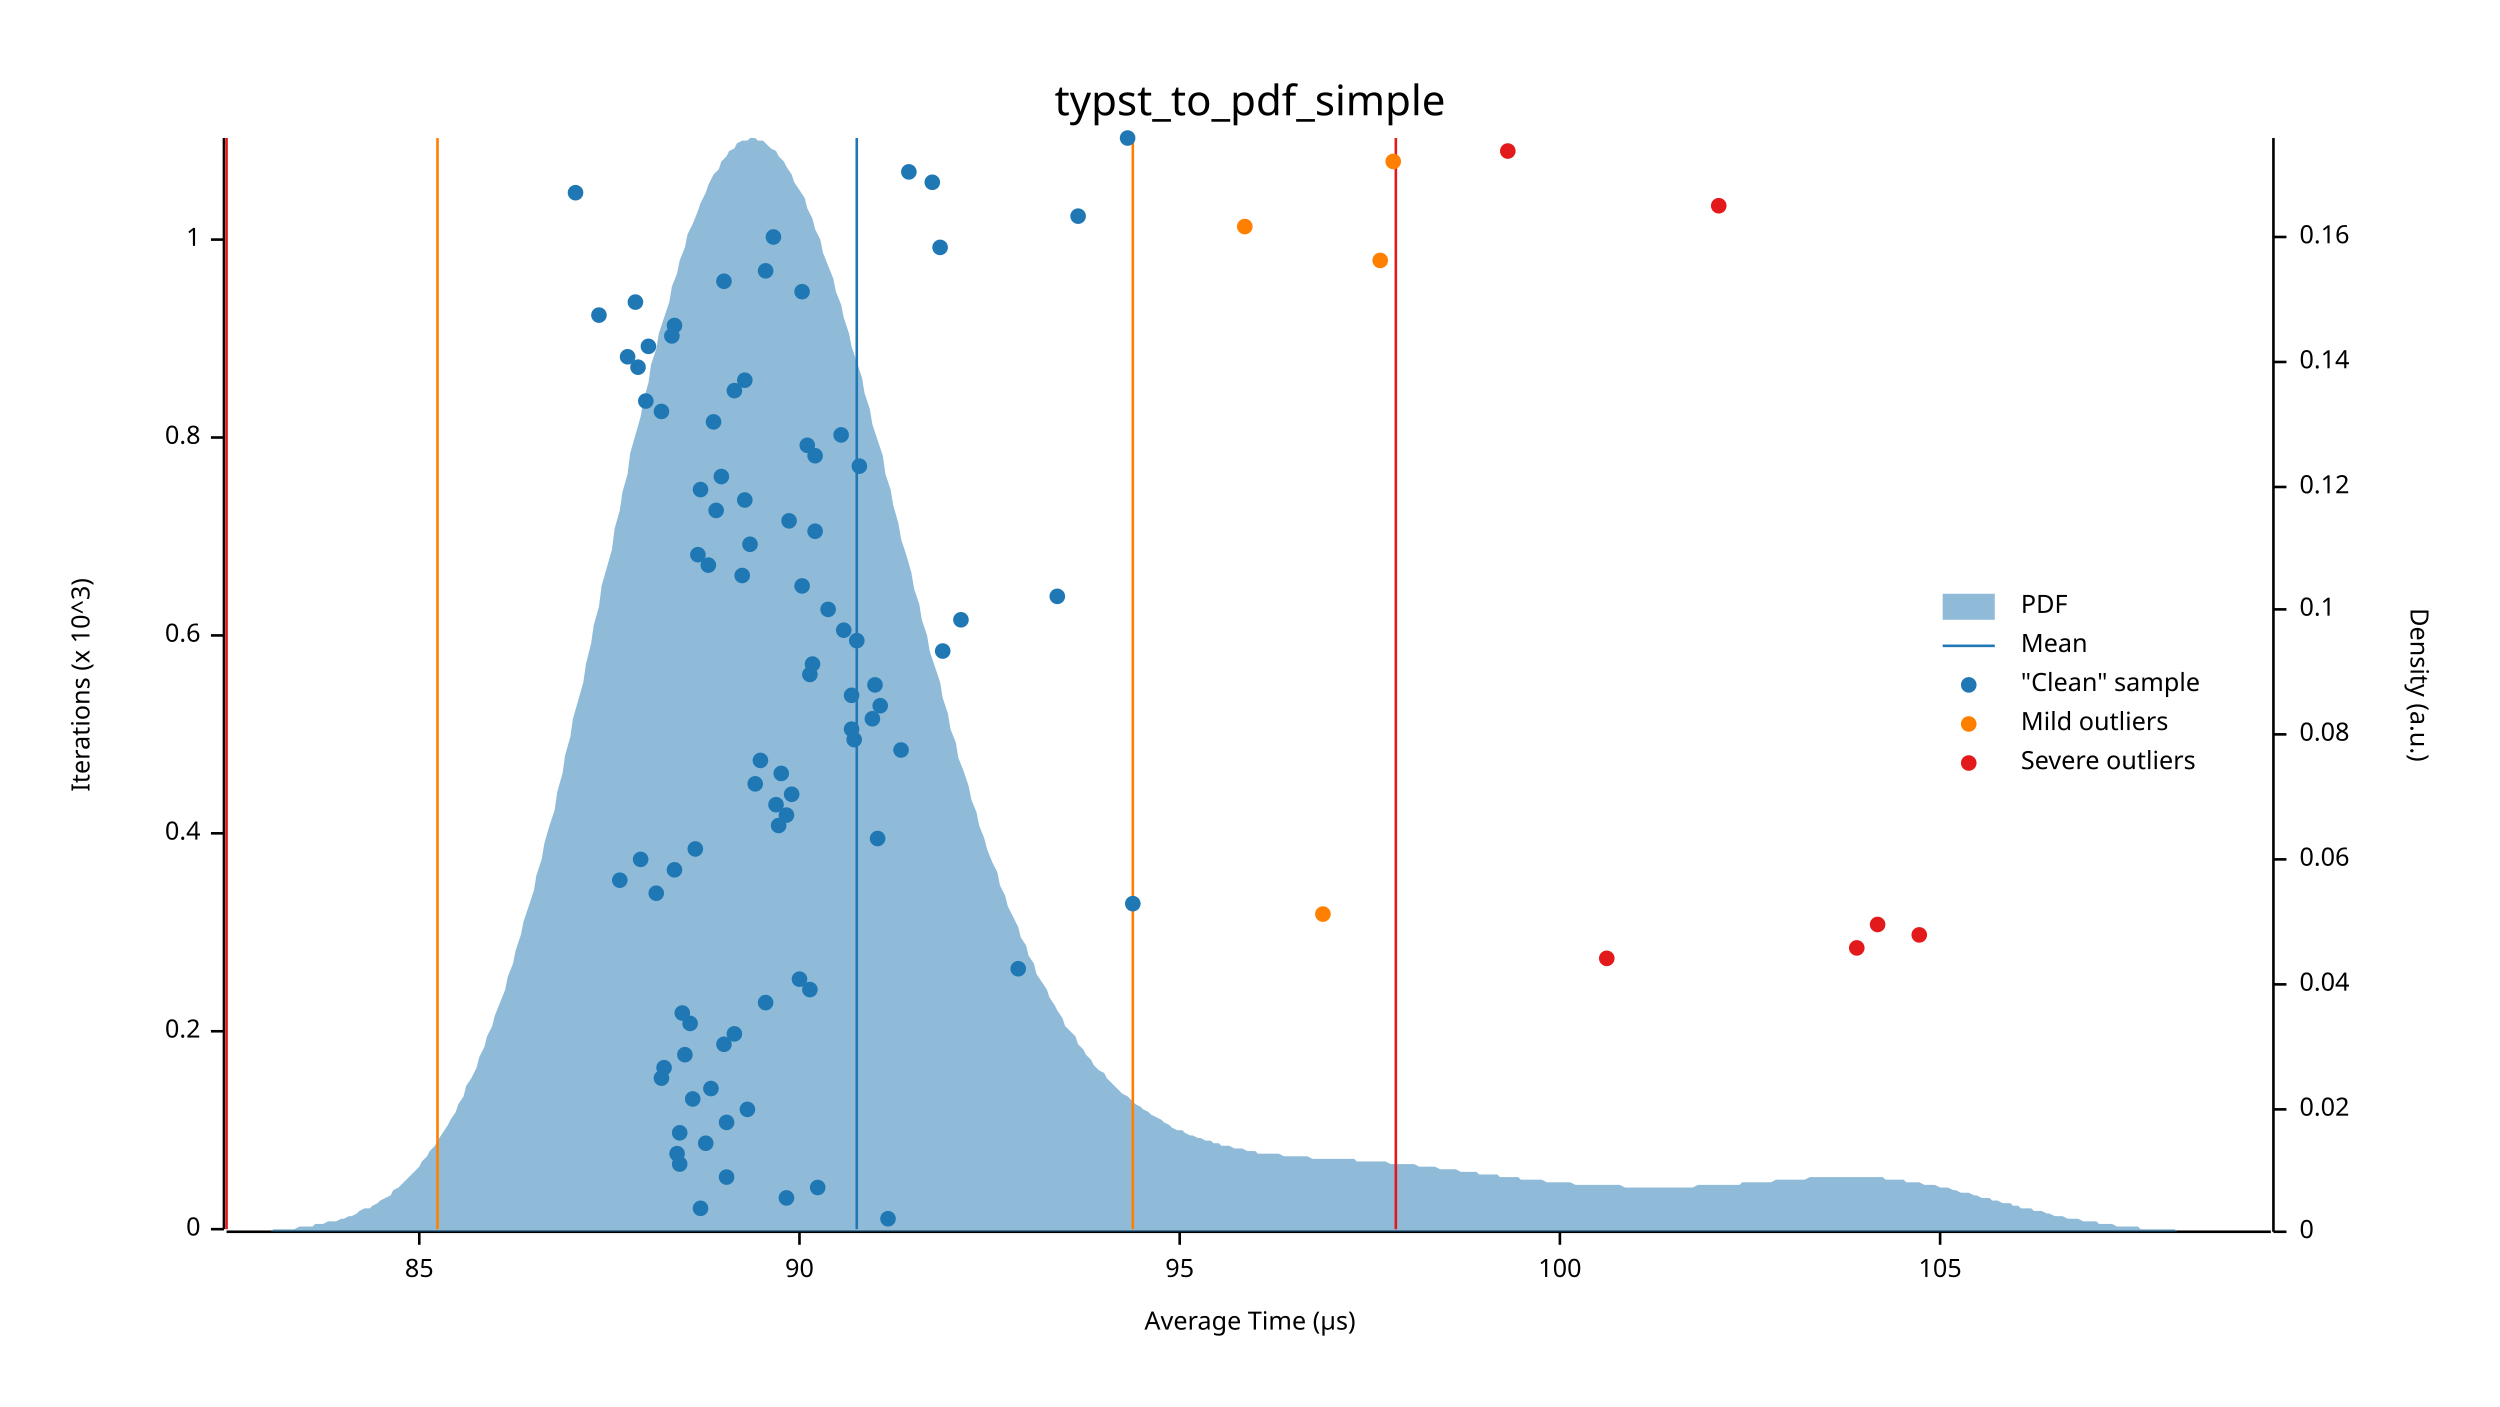
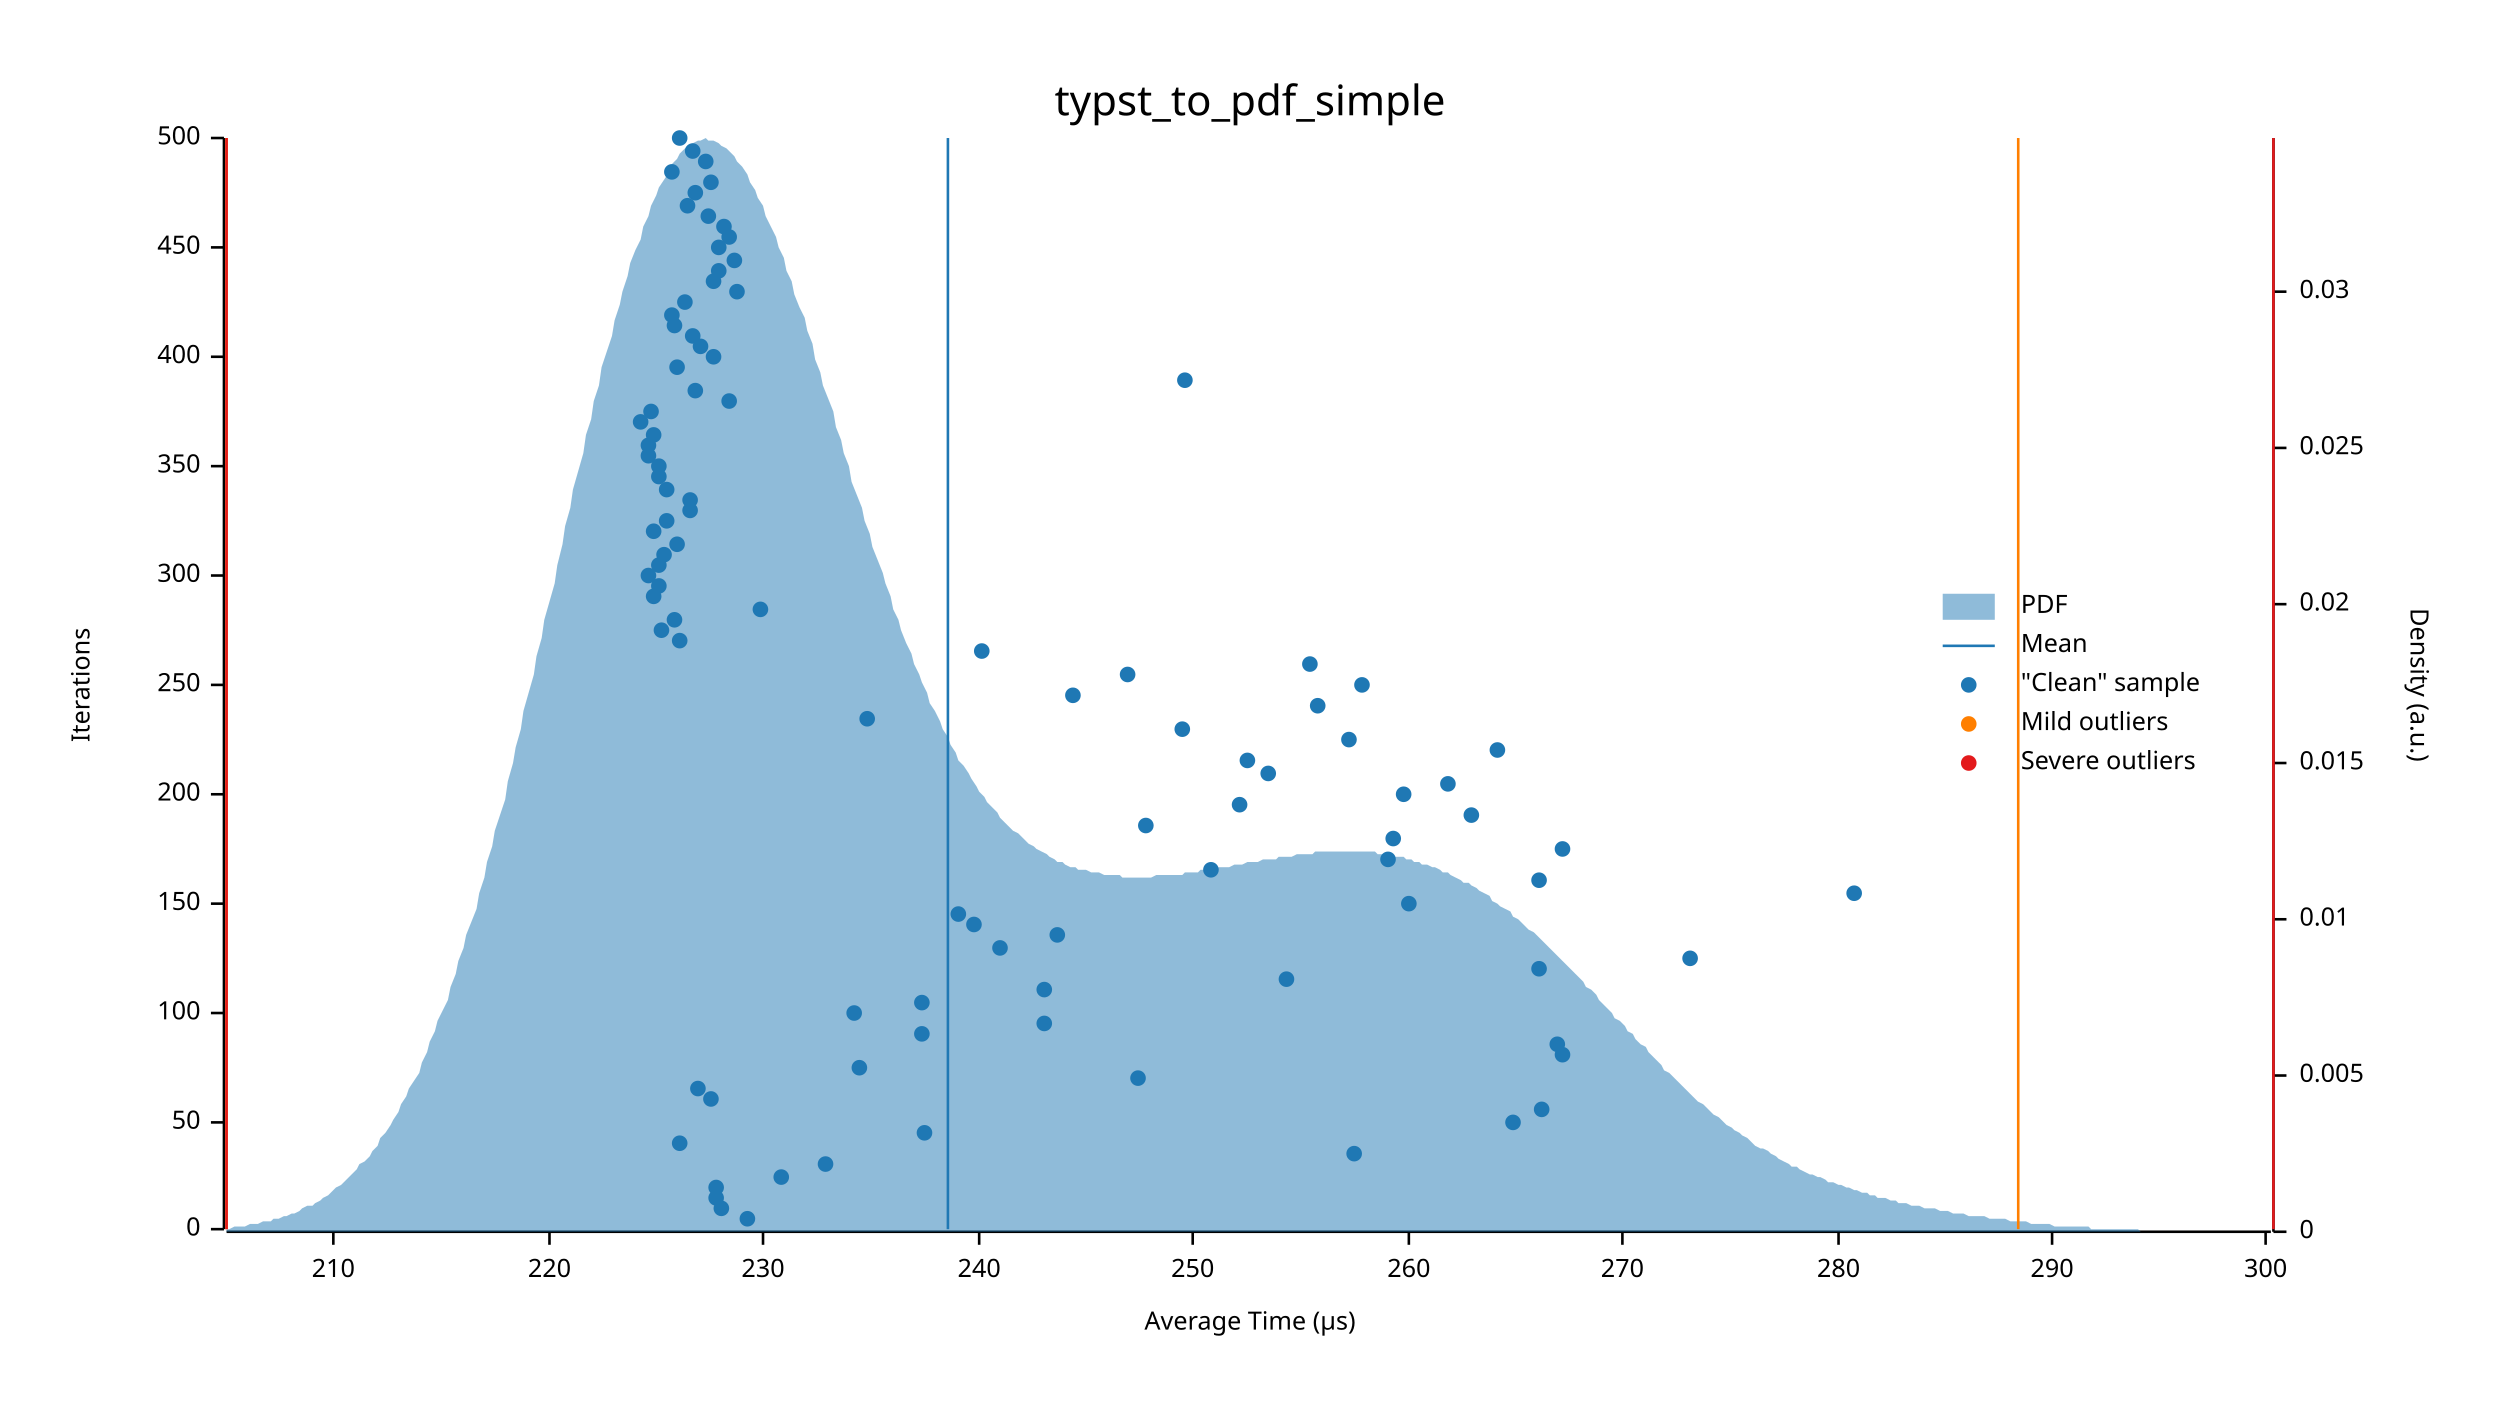
<svg xmlns="http://www.w3.org/2000/svg" width="960" height="540" viewBox="0 0 960 540">
  <text x="480" y="32" dy="0.76em" text-anchor="middle" font-family="sans-serif" font-size="16.129" opacity="1" fill="#000000">
typst_to_pdf_simple
</text>
  <text x="27" y="263" dy="0.76em" text-anchor="middle" font-family="sans-serif" font-size="9.677" opacity="1" fill="#000000" transform="rotate(270, 27, 263)">
- Iterations (x 10^3)
+ Iterations
</text>
  <text x="480" y="513" dy="-0.5ex" text-anchor="middle" font-family="sans-serif" font-size="9.677" opacity="1" fill="#000000">
Average Time (µs)
</text>
  <polyline fill="none" opacity="1" stroke="#000000" stroke-width="1" points="86,53 86,472 " />
  <text x="77" y="472" dy="0.5ex" text-anchor="end" font-family="sans-serif" font-size="9.677" opacity="1" fill="#000000">
0
</text>
  <polyline fill="none" opacity="1" stroke="#000000" stroke-width="1" points="81,472 86,472 " />
-   <text x="77" y="396" dy="0.5ex" text-anchor="end" font-family="sans-serif" font-size="9.677" opacity="1" fill="#000000">
- 0.2
- </text>
-   <polyline fill="none" opacity="1" stroke="#000000" stroke-width="1" points="81,396 86,396 " />
-   <text x="77" y="320" dy="0.5ex" text-anchor="end" font-family="sans-serif" font-size="9.677" opacity="1" fill="#000000">
- 0.4
- </text>
-   <polyline fill="none" opacity="1" stroke="#000000" stroke-width="1" points="81,320 86,320 " />
-   <text x="77" y="244" dy="0.5ex" text-anchor="end" font-family="sans-serif" font-size="9.677" opacity="1" fill="#000000">
- 0.6
- </text>
-   <polyline fill="none" opacity="1" stroke="#000000" stroke-width="1" points="81,244 86,244 " />
-   <text x="77" y="168" dy="0.5ex" text-anchor="end" font-family="sans-serif" font-size="9.677" opacity="1" fill="#000000">
- 0.8
- </text>
-   <polyline fill="none" opacity="1" stroke="#000000" stroke-width="1" points="81,168 86,168 " />
-   <text x="77" y="92" dy="0.5ex" text-anchor="end" font-family="sans-serif" font-size="9.677" opacity="1" fill="#000000">
- 1
- </text>
-   <polyline fill="none" opacity="1" stroke="#000000" stroke-width="1" points="81,92 86,92 " />
+   <text x="77" y="431" dy="0.5ex" text-anchor="end" font-family="sans-serif" font-size="9.677" opacity="1" fill="#000000">
+ 50
+ </text>
+   <polyline fill="none" opacity="1" stroke="#000000" stroke-width="1" points="81,431 86,431 " />
+   <text x="77" y="389" dy="0.5ex" text-anchor="end" font-family="sans-serif" font-size="9.677" opacity="1" fill="#000000">
+ 100
+ </text>
+   <polyline fill="none" opacity="1" stroke="#000000" stroke-width="1" points="81,389 86,389 " />
+   <text x="77" y="347" dy="0.5ex" text-anchor="end" font-family="sans-serif" font-size="9.677" opacity="1" fill="#000000">
+ 150
+ </text>
+   <polyline fill="none" opacity="1" stroke="#000000" stroke-width="1" points="81,347 86,347 " />
+   <text x="77" y="305" dy="0.5ex" text-anchor="end" font-family="sans-serif" font-size="9.677" opacity="1" fill="#000000">
+ 200
+ </text>
+   <polyline fill="none" opacity="1" stroke="#000000" stroke-width="1" points="81,305 86,305 " />
+   <text x="77" y="263" dy="0.5ex" text-anchor="end" font-family="sans-serif" font-size="9.677" opacity="1" fill="#000000">
+ 250
+ </text>
+   <polyline fill="none" opacity="1" stroke="#000000" stroke-width="1" points="81,263 86,263 " />
+   <text x="77" y="221" dy="0.5ex" text-anchor="end" font-family="sans-serif" font-size="9.677" opacity="1" fill="#000000">
+ 300
+ </text>
+   <polyline fill="none" opacity="1" stroke="#000000" stroke-width="1" points="81,221 86,221 " />
+   <text x="77" y="179" dy="0.5ex" text-anchor="end" font-family="sans-serif" font-size="9.677" opacity="1" fill="#000000">
+ 350
+ </text>
+   <polyline fill="none" opacity="1" stroke="#000000" stroke-width="1" points="81,179 86,179 " />
+   <text x="77" y="137" dy="0.5ex" text-anchor="end" font-family="sans-serif" font-size="9.677" opacity="1" fill="#000000">
+ 400
+ </text>
+   <polyline fill="none" opacity="1" stroke="#000000" stroke-width="1" points="81,137 86,137 " />
+   <text x="77" y="95" dy="0.5ex" text-anchor="end" font-family="sans-serif" font-size="9.677" opacity="1" fill="#000000">
+ 450
+ </text>
+   <polyline fill="none" opacity="1" stroke="#000000" stroke-width="1" points="81,95 86,95 " />
+   <text x="77" y="53" dy="0.5ex" text-anchor="end" font-family="sans-serif" font-size="9.677" opacity="1" fill="#000000">
+ 500
+ </text>
+   <polyline fill="none" opacity="1" stroke="#000000" stroke-width="1" points="81,53 86,53 " />
  <polyline fill="none" opacity="1" stroke="#000000" stroke-width="1" points="87,473 872,473 " />
-   <text x="161" y="483" dy="0.76em" text-anchor="middle" font-family="sans-serif" font-size="9.677" opacity="1" fill="#000000">
- 85
- </text>
-   <polyline fill="none" opacity="1" stroke="#000000" stroke-width="1" points="161,473 161,478 " />
-   <text x="307" y="483" dy="0.76em" text-anchor="middle" font-family="sans-serif" font-size="9.677" opacity="1" fill="#000000">
- 90
- </text>
-   <polyline fill="none" opacity="1" stroke="#000000" stroke-width="1" points="307,473 307,478 " />
-   <text x="453" y="483" dy="0.76em" text-anchor="middle" font-family="sans-serif" font-size="9.677" opacity="1" fill="#000000">
- 95
- </text>
-   <polyline fill="none" opacity="1" stroke="#000000" stroke-width="1" points="453,473 453,478 " />
-   <text x="599" y="483" dy="0.76em" text-anchor="middle" font-family="sans-serif" font-size="9.677" opacity="1" fill="#000000">
- 100
- </text>
-   <polyline fill="none" opacity="1" stroke="#000000" stroke-width="1" points="599,473 599,478 " />
-   <text x="745" y="483" dy="0.76em" text-anchor="middle" font-family="sans-serif" font-size="9.677" opacity="1" fill="#000000">
- 105
- </text>
-   <polyline fill="none" opacity="1" stroke="#000000" stroke-width="1" points="745,473 745,478 " />
+   <text x="128" y="483" dy="0.76em" text-anchor="middle" font-family="sans-serif" font-size="9.677" opacity="1" fill="#000000">
+ 210
+ </text>
+   <polyline fill="none" opacity="1" stroke="#000000" stroke-width="1" points="128,473 128,478 " />
+   <text x="211" y="483" dy="0.76em" text-anchor="middle" font-family="sans-serif" font-size="9.677" opacity="1" fill="#000000">
+ 220
+ </text>
+   <polyline fill="none" opacity="1" stroke="#000000" stroke-width="1" points="211,473 211,478 " />
+   <text x="293" y="483" dy="0.76em" text-anchor="middle" font-family="sans-serif" font-size="9.677" opacity="1" fill="#000000">
+ 230
+ </text>
+   <polyline fill="none" opacity="1" stroke="#000000" stroke-width="1" points="293,473 293,478 " />
+   <text x="376" y="483" dy="0.76em" text-anchor="middle" font-family="sans-serif" font-size="9.677" opacity="1" fill="#000000">
+ 240
+ </text>
+   <polyline fill="none" opacity="1" stroke="#000000" stroke-width="1" points="376,473 376,478 " />
+   <text x="458" y="483" dy="0.76em" text-anchor="middle" font-family="sans-serif" font-size="9.677" opacity="1" fill="#000000">
+ 250
+ </text>
+   <polyline fill="none" opacity="1" stroke="#000000" stroke-width="1" points="458,473 458,478 " />
+   <text x="541" y="483" dy="0.76em" text-anchor="middle" font-family="sans-serif" font-size="9.677" opacity="1" fill="#000000">
+ 260
+ </text>
+   <polyline fill="none" opacity="1" stroke="#000000" stroke-width="1" points="541,473 541,478 " />
+   <text x="623" y="483" dy="0.76em" text-anchor="middle" font-family="sans-serif" font-size="9.677" opacity="1" fill="#000000">
+ 270
+ </text>
+   <polyline fill="none" opacity="1" stroke="#000000" stroke-width="1" points="623,473 623,478 " />
+   <text x="706" y="483" dy="0.76em" text-anchor="middle" font-family="sans-serif" font-size="9.677" opacity="1" fill="#000000">
+ 280
+ </text>
+   <polyline fill="none" opacity="1" stroke="#000000" stroke-width="1" points="706,473 706,478 " />
+   <text x="788" y="483" dy="0.76em" text-anchor="middle" font-family="sans-serif" font-size="9.677" opacity="1" fill="#000000">
+ 290
+ </text>
+   <polyline fill="none" opacity="1" stroke="#000000" stroke-width="1" points="788,473 788,478 " />
+   <text x="870" y="483" dy="0.76em" text-anchor="middle" font-family="sans-serif" font-size="9.677" opacity="1" fill="#000000">
+ 300
+ </text>
+   <polyline fill="none" opacity="1" stroke="#000000" stroke-width="1" points="870,473 870,478 " />
  <text x="933" y="263" dy="0.76em" text-anchor="middle" font-family="sans-serif" font-size="9.677" opacity="1" fill="#000000" transform="rotate(90, 933, 263)">
Density (a.u.)
</text>
  <polyline fill="none" opacity="1" stroke="#000000" stroke-width="1" points="873,53 873,473 " />
  <text x="883" y="473" dy="0.5ex" text-anchor="start" font-family="sans-serif" font-size="9.677" opacity="1" fill="#000000">
0
</text>
  <polyline fill="none" opacity="1" stroke="#000000" stroke-width="1" points="873,473 878,473 " />
-   <text x="883" y="426" dy="0.5ex" text-anchor="start" font-family="sans-serif" font-size="9.677" opacity="1" fill="#000000">
+   <text x="883" y="413" dy="0.5ex" text-anchor="start" font-family="sans-serif" font-size="9.677" opacity="1" fill="#000000">
+ 0.005
+ </text>
+   <polyline fill="none" opacity="1" stroke="#000000" stroke-width="1" points="873,413 878,413 " />
+   <text x="883" y="353" dy="0.5ex" text-anchor="start" font-family="sans-serif" font-size="9.677" opacity="1" fill="#000000">
+ 0.01
+ </text>
+   <polyline fill="none" opacity="1" stroke="#000000" stroke-width="1" points="873,353 878,353 " />
+   <text x="883" y="293" dy="0.5ex" text-anchor="start" font-family="sans-serif" font-size="9.677" opacity="1" fill="#000000">
+ 0.015
+ </text>
+   <polyline fill="none" opacity="1" stroke="#000000" stroke-width="1" points="873,293 878,293 " />
+   <text x="883" y="232" dy="0.5ex" text-anchor="start" font-family="sans-serif" font-size="9.677" opacity="1" fill="#000000">
0.02
</text>
-   <polyline fill="none" opacity="1" stroke="#000000" stroke-width="1" points="873,426 878,426 " />
-   <text x="883" y="378" dy="0.5ex" text-anchor="start" font-family="sans-serif" font-size="9.677" opacity="1" fill="#000000">
- 0.04
- </text>
-   <polyline fill="none" opacity="1" stroke="#000000" stroke-width="1" points="873,378 878,378 " />
-   <text x="883" y="330" dy="0.5ex" text-anchor="start" font-family="sans-serif" font-size="9.677" opacity="1" fill="#000000">
- 0.06
- </text>
-   <polyline fill="none" opacity="1" stroke="#000000" stroke-width="1" points="873,330 878,330 " />
-   <text x="883" y="282" dy="0.5ex" text-anchor="start" font-family="sans-serif" font-size="9.677" opacity="1" fill="#000000">
- 0.08
- </text>
-   <polyline fill="none" opacity="1" stroke="#000000" stroke-width="1" points="873,282 878,282 " />
-   <text x="883" y="234" dy="0.5ex" text-anchor="start" font-family="sans-serif" font-size="9.677" opacity="1" fill="#000000">
- 0.1
- </text>
-   <polyline fill="none" opacity="1" stroke="#000000" stroke-width="1" points="873,234 878,234 " />
-   <text x="883" y="187" dy="0.5ex" text-anchor="start" font-family="sans-serif" font-size="9.677" opacity="1" fill="#000000">
- 0.12
- </text>
-   <polyline fill="none" opacity="1" stroke="#000000" stroke-width="1" points="873,187 878,187 " />
-   <text x="883" y="139" dy="0.5ex" text-anchor="start" font-family="sans-serif" font-size="9.677" opacity="1" fill="#000000">
- 0.14
- </text>
-   <polyline fill="none" opacity="1" stroke="#000000" stroke-width="1" points="873,139 878,139 " />
-   <text x="883" y="91" dy="0.5ex" text-anchor="start" font-family="sans-serif" font-size="9.677" opacity="1" fill="#000000">
- 0.16
- </text>
-   <polyline fill="none" opacity="1" stroke="#000000" stroke-width="1" points="873,91 878,91 " />
-   <polygon opacity="0.5" fill="#1F78B4" points="87,473 88,473 90,473 91,473 93,473 94,473 96,473 98,473 99,473 101,473 102,473 104,473 105,472 107,472 109,472 110,472 112,472 113,472 115,471 116,471 118,471 120,471 121,470 123,470 124,470 126,469 127,469 129,469 131,468 132,468 134,467 135,467 137,466 138,465 140,464 142,464 143,463 145,462 146,461 148,460 150,459 151,457 153,456 154,455 156,453 157,452 159,450 161,448 162,446 164,444 165,442 167,440 168,438 170,435 172,432 173,430 175,427 176,424 178,421 179,417 181,414 183,410 184,406 186,402 187,398 189,394 190,390 192,385 194,380 195,375 197,370 198,365 200,359 201,354 203,348 205,342 206,336 208,330 209,324 211,317 213,311 214,304 216,297 217,290 219,283 220,276 222,269 224,262 225,255 227,247 228,240 230,233 231,225 233,218 235,211 236,203 238,196 239,189 241,182 242,174 244,167 246,160 247,154 249,147 250,140 252,134 253,128 255,122 257,116 258,110 260,105 261,100 263,95 264,90 266,86 268,81 269,78 271,74 272,71 274,67 276,65 277,62 279,60 280,58 282,57 283,55 285,54 287,54 288,53 290,53 291,54 293,54 294,55 296,57 298,58 299,60 301,62 302,64 304,67 305,70 307,73 309,76 310,80 312,84 313,88 315,92 316,97 318,102 320,107 321,112 323,117 324,122 326,128 327,133 329,139 331,145 332,151 334,157 335,163 337,169 339,175 340,182 342,188 343,194 345,201 346,207 348,213 350,220 351,226 353,232 354,238 356,244 357,250 359,256 361,262 362,268 364,274 365,280 367,285 368,291 370,296 372,302 373,307 375,312 376,317 378,322 379,326 381,331 383,335 384,340 386,344 387,348 389,352 391,356 392,360 394,363 395,367 397,370 398,374 400,377 402,380 403,383 405,386 406,388 408,391 409,394 411,396 413,398 414,401 416,403 417,405 419,407 420,409 422,411 424,412 425,414 427,416 428,417 430,419 431,420 433,421 435,423 436,424 438,425 439,426 441,427 442,428 444,429 446,430 447,431 449,432 450,433 452,434 454,434 455,435 457,436 458,436 460,437 461,437 463,438 465,438 466,439 468,439 469,440 471,440 472,440 474,441 476,441 477,441 479,442 480,442 482,442 483,443 485,443 487,443 488,443 490,443 491,443 493,444 494,444 496,444 498,444 499,444 501,444 502,444 504,445 505,445 507,445 509,445 510,445 512,445 513,445 515,445 517,445 518,445 520,445 521,446 523,446 524,446 526,446 528,446 529,446 531,446 532,446 534,447 535,447 537,447 539,447 540,447 542,447 543,447 545,448 546,448 548,448 550,448 551,448 553,449 554,449 556,449 557,449 559,449 561,450 562,450 564,450 565,450 567,450 568,451 570,451 572,451 573,451 575,451 576,452 578,452 580,452 581,452 583,452 584,453 586,453 587,453 589,453 591,453 592,453 594,454 595,454 597,454 598,454 600,454 602,454 603,454 605,455 606,455 608,455 609,455 611,455 613,455 614,455 616,455 617,455 619,455 620,455 622,455 624,456 625,456 627,456 628,456 630,456 632,456 633,456 635,456 636,456 638,456 639,456 641,456 643,456 644,456 646,456 647,456 649,456 650,456 652,455 654,455 655,455 657,455 658,455 660,455 661,455 663,455 665,455 666,455 668,455 669,454 671,454 672,454 674,454 676,454 677,454 679,454 680,454 682,453 683,453 685,453 687,453 688,453 690,453 691,453 693,453 695,452 696,452 698,452 699,452 701,452 702,452 704,452 706,452 707,452 709,452 710,452 712,452 713,452 715,452 717,452 718,452 720,452 721,452 723,452 724,453 726,453 728,453 729,453 731,453 732,454 734,454 735,454 737,454 739,455 740,455 742,455 743,455 745,456 746,456 748,456 750,457 751,457 753,458 754,458 756,458 758,459 759,459 761,460 762,460 764,460 765,461 767,461 769,462 770,462 772,462 773,463 775,463 776,464 778,464 780,464 781,465 783,465 784,465 786,466 787,466 789,467 791,467 792,467 794,468 795,468 797,468 798,468 800,469 802,469 803,469 805,469 806,470 808,470 809,470 811,470 813,471 814,471 816,471 817,471 819,471 821,471 822,472 824,472 825,472 827,472 828,472 830,472 832,472 833,472 835,472 836,473 838,473 839,473 841,473 843,473 844,473 846,473 847,473 849,473 850,473 852,473 854,473 855,473 857,473 858,473 860,473 861,473 863,473 865,473 866,473 868,473 869,473 871,473 873,473 873,473 87,473 " />
-   <polyline fill="none" opacity="1" stroke="#1F78B4" stroke-width="1" points="329,472 329,53 " />
-   <polyline fill="none" opacity="1" stroke="#FF7F00" stroke-width="1" points="168,472 168,53 " />
-   <polyline fill="none" opacity="1" stroke="#FF7F00" stroke-width="1" points="435,472 435,53 " />
+   <polyline fill="none" opacity="1" stroke="#000000" stroke-width="1" points="873,232 878,232 " />
+   <text x="883" y="172" dy="0.5ex" text-anchor="start" font-family="sans-serif" font-size="9.677" opacity="1" fill="#000000">
+ 0.025
+ </text>
+   <polyline fill="none" opacity="1" stroke="#000000" stroke-width="1" points="873,172 878,172 " />
+   <text x="883" y="112" dy="0.5ex" text-anchor="start" font-family="sans-serif" font-size="9.677" opacity="1" fill="#000000">
+ 0.03
+ </text>
+   <polyline fill="none" opacity="1" stroke="#000000" stroke-width="1" points="873,112 878,112 " />
+   <polygon opacity="0.5" fill="#1F78B4" points="87,472 88,472 90,471 91,471 93,471 94,471 96,470 98,470 99,470 101,469 102,469 104,469 105,468 107,468 109,467 110,467 112,466 113,466 115,465 116,464 118,463 120,463 121,462 123,461 124,460 126,459 127,458 129,456 131,455 132,454 134,452 135,451 137,449 138,447 140,446 142,444 143,442 145,440 146,437 148,435 150,432 151,430 153,427 154,424 156,421 157,418 159,415 161,412 162,408 164,404 165,400 167,396 168,392 170,388 172,384 173,379 175,374 176,369 178,364 179,359 181,354 183,349 184,343 186,337 187,331 189,325 190,319 192,313 194,307 195,300 197,293 198,287 200,280 201,273 203,266 205,259 206,252 208,245 209,238 211,231 213,224 214,217 216,209 217,202 219,195 220,188 222,181 224,174 225,167 227,161 228,154 230,148 231,141 233,135 235,129 236,123 238,117 239,112 241,106 242,101 244,96 246,92 247,87 249,83 250,79 252,75 253,72 255,69 257,66 258,63 260,61 261,59 263,57 264,56 266,55 268,54 269,54 271,53 272,54 274,54 276,55 277,56 279,57 280,58 282,60 283,62 285,64 287,67 288,70 290,73 291,76 293,79 294,83 296,87 298,91 299,95 301,99 302,104 304,108 305,113 307,118 309,122 310,127 312,132 313,138 315,143 316,148 318,153 320,158 321,164 323,169 324,174 326,179 327,185 329,190 331,195 332,200 334,205 335,210 337,215 339,220 340,224 342,229 343,234 345,238 346,242 348,247 350,251 351,255 353,259 354,262 356,266 357,270 359,273 361,277 362,280 364,283 365,286 367,289 368,292 370,294 372,297 373,299 375,302 376,304 378,306 379,308 381,310 383,312 384,314 386,316 387,317 389,319 391,320 392,321 394,323 395,324 397,325 398,326 400,327 402,328 403,329 405,330 406,331 408,331 409,332 411,333 413,333 414,334 416,334 417,334 419,335 420,335 422,335 424,336 425,336 427,336 428,336 430,336 431,337 433,337 435,337 436,337 438,337 439,337 441,337 442,337 444,336 446,336 447,336 449,336 450,336 452,336 454,336 455,335 457,335 458,335 460,335 461,334 463,334 465,334 466,334 468,333 469,333 471,333 472,333 474,332 476,332 477,332 479,331 480,331 482,331 483,331 485,330 487,330 488,330 490,330 491,329 493,329 494,329 496,329 498,328 499,328 501,328 502,328 504,328 505,327 507,327 509,327 510,327 512,327 513,327 515,327 517,327 518,327 520,327 521,327 523,327 524,327 526,327 528,327 529,328 531,328 532,328 534,328 535,329 537,329 539,329 540,330 542,330 543,331 545,331 546,332 548,332 550,333 551,333 553,334 554,335 556,335 557,336 559,337 561,338 562,339 564,339 565,340 567,341 568,342 570,343 572,344 573,346 575,347 576,348 578,349 580,350 581,352 583,353 584,354 586,356 587,357 589,358 591,360 592,361 594,363 595,364 597,366 598,367 600,369 602,371 603,372 605,374 606,375 608,377 609,379 611,380 613,382 614,384 616,386 617,387 619,389 620,391 622,392 624,394 625,396 627,397 628,399 630,401 632,402 633,404 635,406 636,407 638,409 639,411 641,412 643,414 644,415 646,417 647,418 649,420 650,421 652,423 654,424 655,425 657,427 658,428 660,429 661,430 663,432 665,433 666,434 668,435 669,436 671,437 672,438 674,440 676,441 677,441 679,442 680,443 682,444 683,445 685,446 687,447 688,448 690,448 691,449 693,450 695,451 696,451 698,452 699,452 701,453 702,454 704,454 706,455 707,455 709,456 710,456 712,457 713,457 715,458 717,458 718,459 720,459 721,460 723,460 724,460 726,461 728,461 729,462 731,462 732,462 734,463 735,463 737,463 739,464 740,464 742,464 743,464 745,465 746,465 748,465 750,466 751,466 753,466 754,466 756,467 758,467 759,467 761,467 762,467 764,468 765,468 767,468 769,468 770,468 772,469 773,469 775,469 776,469 778,469 780,470 781,470 783,470 784,470 786,470 787,470 789,471 791,471 792,471 794,471 795,471 797,471 798,471 800,471 802,471 803,472 805,472 806,472 808,472 809,472 811,472 813,472 814,472 816,472 817,472 819,472 821,472 822,473 824,473 825,473 827,473 828,473 830,473 832,473 833,473 835,473 836,473 838,473 839,473 841,473 843,473 844,473 846,473 847,473 849,473 850,473 852,473 854,473 855,473 857,473 858,473 860,473 861,473 863,473 865,473 866,473 868,473 869,473 871,473 873,473 873,473 87,473 " />
+   <polyline fill="none" opacity="1" stroke="#1F78B4" stroke-width="1" points="364,472 364,53 " />
+   <polyline fill="none" opacity="1" stroke="#FF7F00" stroke-width="1" points="87,472 87,53 " />
+   <polyline fill="none" opacity="1" stroke="#FF7F00" stroke-width="1" points="775,472 775,53 " />
  <polyline fill="none" opacity="1" stroke="#E31A1C" stroke-width="1" points="87,472 87,53 " />
-   <polyline fill="none" opacity="1" stroke="#E31A1C" stroke-width="1" points="536,472 536,53 " />
-   <circle cx="341" cy="468" r="3" opacity="1" fill="#1F78B4" stroke="none" stroke-width="1" />
-   <circle cx="269" cy="464" r="3" opacity="1" fill="#1F78B4" stroke="none" stroke-width="1" />
-   <circle cx="302" cy="460" r="3" opacity="1" fill="#1F78B4" stroke="none" stroke-width="1" />
-   <circle cx="314" cy="456" r="3" opacity="1" fill="#1F78B4" stroke="none" stroke-width="1" />
-   <circle cx="279" cy="452" r="3" opacity="1" fill="#1F78B4" stroke="none" stroke-width="1" />
-   <circle cx="261" cy="447" r="3" opacity="1" fill="#1F78B4" stroke="none" stroke-width="1" />
-   <circle cx="260" cy="443" r="3" opacity="1" fill="#1F78B4" stroke="none" stroke-width="1" />
-   <circle cx="271" cy="439" r="3" opacity="1" fill="#1F78B4" stroke="none" stroke-width="1" />
-   <circle cx="261" cy="435" r="3" opacity="1" fill="#1F78B4" stroke="none" stroke-width="1" />
-   <circle cx="279" cy="431" r="3" opacity="1" fill="#1F78B4" stroke="none" stroke-width="1" />
-   <circle cx="287" cy="426" r="3" opacity="1" fill="#1F78B4" stroke="none" stroke-width="1" />
-   <circle cx="266" cy="422" r="3" opacity="1" fill="#1F78B4" stroke="none" stroke-width="1" />
-   <circle cx="273" cy="418" r="3" opacity="1" fill="#1F78B4" stroke="none" stroke-width="1" />
-   <circle cx="254" cy="414" r="3" opacity="1" fill="#1F78B4" stroke="none" stroke-width="1" />
-   <circle cx="255" cy="410" r="3" opacity="1" fill="#1F78B4" stroke="none" stroke-width="1" />
-   <circle cx="263" cy="405" r="3" opacity="1" fill="#1F78B4" stroke="none" stroke-width="1" />
-   <circle cx="278" cy="401" r="3" opacity="1" fill="#1F78B4" stroke="none" stroke-width="1" />
-   <circle cx="282" cy="397" r="3" opacity="1" fill="#1F78B4" stroke="none" stroke-width="1" />
-   <circle cx="265" cy="393" r="3" opacity="1" fill="#1F78B4" stroke="none" stroke-width="1" />
-   <circle cx="262" cy="389" r="3" opacity="1" fill="#1F78B4" stroke="none" stroke-width="1" />
-   <circle cx="294" cy="385" r="3" opacity="1" fill="#1F78B4" stroke="none" stroke-width="1" />
-   <circle cx="311" cy="380" r="3" opacity="1" fill="#1F78B4" stroke="none" stroke-width="1" />
-   <circle cx="307" cy="376" r="3" opacity="1" fill="#1F78B4" stroke="none" stroke-width="1" />
-   <circle cx="391" cy="372" r="3" opacity="1" fill="#1F78B4" stroke="none" stroke-width="1" />
-   <circle cx="435" cy="347" r="3" opacity="1" fill="#1F78B4" stroke="none" stroke-width="1" />
-   <circle cx="252" cy="343" r="3" opacity="1" fill="#1F78B4" stroke="none" stroke-width="1" />
-   <circle cx="238" cy="338" r="3" opacity="1" fill="#1F78B4" stroke="none" stroke-width="1" />
-   <circle cx="259" cy="334" r="3" opacity="1" fill="#1F78B4" stroke="none" stroke-width="1" />
-   <circle cx="246" cy="330" r="3" opacity="1" fill="#1F78B4" stroke="none" stroke-width="1" />
-   <circle cx="267" cy="326" r="3" opacity="1" fill="#1F78B4" stroke="none" stroke-width="1" />
-   <circle cx="337" cy="322" r="3" opacity="1" fill="#1F78B4" stroke="none" stroke-width="1" />
-   <circle cx="299" cy="317" r="3" opacity="1" fill="#1F78B4" stroke="none" stroke-width="1" />
-   <circle cx="302" cy="313" r="3" opacity="1" fill="#1F78B4" stroke="none" stroke-width="1" />
-   <circle cx="298" cy="309" r="3" opacity="1" fill="#1F78B4" stroke="none" stroke-width="1" />
-   <circle cx="304" cy="305" r="3" opacity="1" fill="#1F78B4" stroke="none" stroke-width="1" />
-   <circle cx="290" cy="301" r="3" opacity="1" fill="#1F78B4" stroke="none" stroke-width="1" />
-   <circle cx="300" cy="297" r="3" opacity="1" fill="#1F78B4" stroke="none" stroke-width="1" />
-   <circle cx="292" cy="292" r="3" opacity="1" fill="#1F78B4" stroke="none" stroke-width="1" />
-   <circle cx="346" cy="288" r="3" opacity="1" fill="#1F78B4" stroke="none" stroke-width="1" />
-   <circle cx="328" cy="284" r="3" opacity="1" fill="#1F78B4" stroke="none" stroke-width="1" />
-   <circle cx="327" cy="280" r="3" opacity="1" fill="#1F78B4" stroke="none" stroke-width="1" />
-   <circle cx="335" cy="276" r="3" opacity="1" fill="#1F78B4" stroke="none" stroke-width="1" />
-   <circle cx="338" cy="271" r="3" opacity="1" fill="#1F78B4" stroke="none" stroke-width="1" />
-   <circle cx="327" cy="267" r="3" opacity="1" fill="#1F78B4" stroke="none" stroke-width="1" />
-   <circle cx="336" cy="263" r="3" opacity="1" fill="#1F78B4" stroke="none" stroke-width="1" />
-   <circle cx="311" cy="259" r="3" opacity="1" fill="#1F78B4" stroke="none" stroke-width="1" />
-   <circle cx="312" cy="255" r="3" opacity="1" fill="#1F78B4" stroke="none" stroke-width="1" />
-   <circle cx="362" cy="250" r="3" opacity="1" fill="#1F78B4" stroke="none" stroke-width="1" />
-   <circle cx="329" cy="246" r="3" opacity="1" fill="#1F78B4" stroke="none" stroke-width="1" />
-   <circle cx="324" cy="242" r="3" opacity="1" fill="#1F78B4" stroke="none" stroke-width="1" />
-   <circle cx="369" cy="238" r="3" opacity="1" fill="#1F78B4" stroke="none" stroke-width="1" />
-   <circle cx="318" cy="234" r="3" opacity="1" fill="#1F78B4" stroke="none" stroke-width="1" />
-   <circle cx="406" cy="229" r="3" opacity="1" fill="#1F78B4" stroke="none" stroke-width="1" />
-   <circle cx="308" cy="225" r="3" opacity="1" fill="#1F78B4" stroke="none" stroke-width="1" />
-   <circle cx="285" cy="221" r="3" opacity="1" fill="#1F78B4" stroke="none" stroke-width="1" />
-   <circle cx="272" cy="217" r="3" opacity="1" fill="#1F78B4" stroke="none" stroke-width="1" />
-   <circle cx="268" cy="213" r="3" opacity="1" fill="#1F78B4" stroke="none" stroke-width="1" />
-   <circle cx="288" cy="209" r="3" opacity="1" fill="#1F78B4" stroke="none" stroke-width="1" />
-   <circle cx="313" cy="204" r="3" opacity="1" fill="#1F78B4" stroke="none" stroke-width="1" />
-   <circle cx="303" cy="200" r="3" opacity="1" fill="#1F78B4" stroke="none" stroke-width="1" />
-   <circle cx="275" cy="196" r="3" opacity="1" fill="#1F78B4" stroke="none" stroke-width="1" />
-   <circle cx="286" cy="192" r="3" opacity="1" fill="#1F78B4" stroke="none" stroke-width="1" />
-   <circle cx="269" cy="188" r="3" opacity="1" fill="#1F78B4" stroke="none" stroke-width="1" />
-   <circle cx="277" cy="183" r="3" opacity="1" fill="#1F78B4" stroke="none" stroke-width="1" />
-   <circle cx="330" cy="179" r="3" opacity="1" fill="#1F78B4" stroke="none" stroke-width="1" />
-   <circle cx="313" cy="175" r="3" opacity="1" fill="#1F78B4" stroke="none" stroke-width="1" />
-   <circle cx="310" cy="171" r="3" opacity="1" fill="#1F78B4" stroke="none" stroke-width="1" />
-   <circle cx="323" cy="167" r="3" opacity="1" fill="#1F78B4" stroke="none" stroke-width="1" />
-   <circle cx="274" cy="162" r="3" opacity="1" fill="#1F78B4" stroke="none" stroke-width="1" />
-   <circle cx="254" cy="158" r="3" opacity="1" fill="#1F78B4" stroke="none" stroke-width="1" />
-   <circle cx="248" cy="154" r="3" opacity="1" fill="#1F78B4" stroke="none" stroke-width="1" />
-   <circle cx="282" cy="150" r="3" opacity="1" fill="#1F78B4" stroke="none" stroke-width="1" />
-   <circle cx="286" cy="146" r="3" opacity="1" fill="#1F78B4" stroke="none" stroke-width="1" />
-   <circle cx="245" cy="141" r="3" opacity="1" fill="#1F78B4" stroke="none" stroke-width="1" />
-   <circle cx="241" cy="137" r="3" opacity="1" fill="#1F78B4" stroke="none" stroke-width="1" />
-   <circle cx="249" cy="133" r="3" opacity="1" fill="#1F78B4" stroke="none" stroke-width="1" />
-   <circle cx="258" cy="129" r="3" opacity="1" fill="#1F78B4" stroke="none" stroke-width="1" />
+   <polyline fill="none" opacity="1" stroke="#E31A1C" stroke-width="1" points="873,472 873,53 " />
+   <circle cx="287" cy="468" r="3" opacity="1" fill="#1F78B4" stroke="none" stroke-width="1" />
+   <circle cx="277" cy="464" r="3" opacity="1" fill="#1F78B4" stroke="none" stroke-width="1" />
+   <circle cx="275" cy="460" r="3" opacity="1" fill="#1F78B4" stroke="none" stroke-width="1" />
+   <circle cx="275" cy="456" r="3" opacity="1" fill="#1F78B4" stroke="none" stroke-width="1" />
+   <circle cx="300" cy="452" r="3" opacity="1" fill="#1F78B4" stroke="none" stroke-width="1" />
+   <circle cx="317" cy="447" r="3" opacity="1" fill="#1F78B4" stroke="none" stroke-width="1" />
+   <circle cx="520" cy="443" r="3" opacity="1" fill="#1F78B4" stroke="none" stroke-width="1" />
+   <circle cx="261" cy="439" r="3" opacity="1" fill="#1F78B4" stroke="none" stroke-width="1" />
+   <circle cx="355" cy="435" r="3" opacity="1" fill="#1F78B4" stroke="none" stroke-width="1" />
+   <circle cx="581" cy="431" r="3" opacity="1" fill="#1F78B4" stroke="none" stroke-width="1" />
+   <circle cx="592" cy="426" r="3" opacity="1" fill="#1F78B4" stroke="none" stroke-width="1" />
+   <circle cx="273" cy="422" r="3" opacity="1" fill="#1F78B4" stroke="none" stroke-width="1" />
+   <circle cx="268" cy="418" r="3" opacity="1" fill="#1F78B4" stroke="none" stroke-width="1" />
+   <circle cx="437" cy="414" r="3" opacity="1" fill="#1F78B4" stroke="none" stroke-width="1" />
+   <circle cx="330" cy="410" r="3" opacity="1" fill="#1F78B4" stroke="none" stroke-width="1" />
+   <circle cx="600" cy="405" r="3" opacity="1" fill="#1F78B4" stroke="none" stroke-width="1" />
+   <circle cx="598" cy="401" r="3" opacity="1" fill="#1F78B4" stroke="none" stroke-width="1" />
+   <circle cx="354" cy="397" r="3" opacity="1" fill="#1F78B4" stroke="none" stroke-width="1" />
+   <circle cx="401" cy="393" r="3" opacity="1" fill="#1F78B4" stroke="none" stroke-width="1" />
+   <circle cx="328" cy="389" r="3" opacity="1" fill="#1F78B4" stroke="none" stroke-width="1" />
+   <circle cx="354" cy="385" r="3" opacity="1" fill="#1F78B4" stroke="none" stroke-width="1" />
+   <circle cx="401" cy="380" r="3" opacity="1" fill="#1F78B4" stroke="none" stroke-width="1" />
+   <circle cx="494" cy="376" r="3" opacity="1" fill="#1F78B4" stroke="none" stroke-width="1" />
+   <circle cx="591" cy="372" r="3" opacity="1" fill="#1F78B4" stroke="none" stroke-width="1" />
+   <circle cx="649" cy="368" r="3" opacity="1" fill="#1F78B4" stroke="none" stroke-width="1" />
+   <circle cx="384" cy="364" r="3" opacity="1" fill="#1F78B4" stroke="none" stroke-width="1" />
+   <circle cx="406" cy="359" r="3" opacity="1" fill="#1F78B4" stroke="none" stroke-width="1" />
+   <circle cx="374" cy="355" r="3" opacity="1" fill="#1F78B4" stroke="none" stroke-width="1" />
+   <circle cx="368" cy="351" r="3" opacity="1" fill="#1F78B4" stroke="none" stroke-width="1" />
+   <circle cx="541" cy="347" r="3" opacity="1" fill="#1F78B4" stroke="none" stroke-width="1" />
+   <circle cx="712" cy="343" r="3" opacity="1" fill="#1F78B4" stroke="none" stroke-width="1" />
+   <circle cx="591" cy="338" r="3" opacity="1" fill="#1F78B4" stroke="none" stroke-width="1" />
+   <circle cx="465" cy="334" r="3" opacity="1" fill="#1F78B4" stroke="none" stroke-width="1" />
+   <circle cx="533" cy="330" r="3" opacity="1" fill="#1F78B4" stroke="none" stroke-width="1" />
+   <circle cx="600" cy="326" r="3" opacity="1" fill="#1F78B4" stroke="none" stroke-width="1" />
+   <circle cx="535" cy="322" r="3" opacity="1" fill="#1F78B4" stroke="none" stroke-width="1" />
+   <circle cx="440" cy="317" r="3" opacity="1" fill="#1F78B4" stroke="none" stroke-width="1" />
+   <circle cx="565" cy="313" r="3" opacity="1" fill="#1F78B4" stroke="none" stroke-width="1" />
+   <circle cx="476" cy="309" r="3" opacity="1" fill="#1F78B4" stroke="none" stroke-width="1" />
+   <circle cx="539" cy="305" r="3" opacity="1" fill="#1F78B4" stroke="none" stroke-width="1" />
+   <circle cx="556" cy="301" r="3" opacity="1" fill="#1F78B4" stroke="none" stroke-width="1" />
+   <circle cx="487" cy="297" r="3" opacity="1" fill="#1F78B4" stroke="none" stroke-width="1" />
+   <circle cx="479" cy="292" r="3" opacity="1" fill="#1F78B4" stroke="none" stroke-width="1" />
+   <circle cx="575" cy="288" r="3" opacity="1" fill="#1F78B4" stroke="none" stroke-width="1" />
+   <circle cx="518" cy="284" r="3" opacity="1" fill="#1F78B4" stroke="none" stroke-width="1" />
+   <circle cx="454" cy="280" r="3" opacity="1" fill="#1F78B4" stroke="none" stroke-width="1" />
+   <circle cx="333" cy="276" r="3" opacity="1" fill="#1F78B4" stroke="none" stroke-width="1" />
+   <circle cx="506" cy="271" r="3" opacity="1" fill="#1F78B4" stroke="none" stroke-width="1" />
+   <circle cx="412" cy="267" r="3" opacity="1" fill="#1F78B4" stroke="none" stroke-width="1" />
+   <circle cx="523" cy="263" r="3" opacity="1" fill="#1F78B4" stroke="none" stroke-width="1" />
+   <circle cx="433" cy="259" r="3" opacity="1" fill="#1F78B4" stroke="none" stroke-width="1" />
+   <circle cx="503" cy="255" r="3" opacity="1" fill="#1F78B4" stroke="none" stroke-width="1" />
+   <circle cx="377" cy="250" r="3" opacity="1" fill="#1F78B4" stroke="none" stroke-width="1" />
+   <circle cx="261" cy="246" r="3" opacity="1" fill="#1F78B4" stroke="none" stroke-width="1" />
+   <circle cx="254" cy="242" r="3" opacity="1" fill="#1F78B4" stroke="none" stroke-width="1" />
+   <circle cx="259" cy="238" r="3" opacity="1" fill="#1F78B4" stroke="none" stroke-width="1" />
+   <circle cx="292" cy="234" r="3" opacity="1" fill="#1F78B4" stroke="none" stroke-width="1" />
+   <circle cx="251" cy="229" r="3" opacity="1" fill="#1F78B4" stroke="none" stroke-width="1" />
+   <circle cx="253" cy="225" r="3" opacity="1" fill="#1F78B4" stroke="none" stroke-width="1" />
+   <circle cx="249" cy="221" r="3" opacity="1" fill="#1F78B4" stroke="none" stroke-width="1" />
+   <circle cx="253" cy="217" r="3" opacity="1" fill="#1F78B4" stroke="none" stroke-width="1" />
+   <circle cx="255" cy="213" r="3" opacity="1" fill="#1F78B4" stroke="none" stroke-width="1" />
+   <circle cx="260" cy="209" r="3" opacity="1" fill="#1F78B4" stroke="none" stroke-width="1" />
+   <circle cx="251" cy="204" r="3" opacity="1" fill="#1F78B4" stroke="none" stroke-width="1" />
+   <circle cx="256" cy="200" r="3" opacity="1" fill="#1F78B4" stroke="none" stroke-width="1" />
+   <circle cx="265" cy="196" r="3" opacity="1" fill="#1F78B4" stroke="none" stroke-width="1" />
+   <circle cx="265" cy="192" r="3" opacity="1" fill="#1F78B4" stroke="none" stroke-width="1" />
+   <circle cx="256" cy="188" r="3" opacity="1" fill="#1F78B4" stroke="none" stroke-width="1" />
+   <circle cx="253" cy="183" r="3" opacity="1" fill="#1F78B4" stroke="none" stroke-width="1" />
+   <circle cx="253" cy="179" r="3" opacity="1" fill="#1F78B4" stroke="none" stroke-width="1" />
+   <circle cx="249" cy="175" r="3" opacity="1" fill="#1F78B4" stroke="none" stroke-width="1" />
+   <circle cx="249" cy="171" r="3" opacity="1" fill="#1F78B4" stroke="none" stroke-width="1" />
+   <circle cx="251" cy="167" r="3" opacity="1" fill="#1F78B4" stroke="none" stroke-width="1" />
+   <circle cx="246" cy="162" r="3" opacity="1" fill="#1F78B4" stroke="none" stroke-width="1" />
+   <circle cx="250" cy="158" r="3" opacity="1" fill="#1F78B4" stroke="none" stroke-width="1" />
+   <circle cx="280" cy="154" r="3" opacity="1" fill="#1F78B4" stroke="none" stroke-width="1" />
+   <circle cx="267" cy="150" r="3" opacity="1" fill="#1F78B4" stroke="none" stroke-width="1" />
+   <circle cx="455" cy="146" r="3" opacity="1" fill="#1F78B4" stroke="none" stroke-width="1" />
+   <circle cx="260" cy="141" r="3" opacity="1" fill="#1F78B4" stroke="none" stroke-width="1" />
+   <circle cx="274" cy="137" r="3" opacity="1" fill="#1F78B4" stroke="none" stroke-width="1" />
+   <circle cx="269" cy="133" r="3" opacity="1" fill="#1F78B4" stroke="none" stroke-width="1" />
+   <circle cx="266" cy="129" r="3" opacity="1" fill="#1F78B4" stroke="none" stroke-width="1" />
  <circle cx="259" cy="125" r="3" opacity="1" fill="#1F78B4" stroke="none" stroke-width="1" />
-   <circle cx="230" cy="121" r="3" opacity="1" fill="#1F78B4" stroke="none" stroke-width="1" />
-   <circle cx="244" cy="116" r="3" opacity="1" fill="#1F78B4" stroke="none" stroke-width="1" />
-   <circle cx="308" cy="112" r="3" opacity="1" fill="#1F78B4" stroke="none" stroke-width="1" />
-   <circle cx="278" cy="108" r="3" opacity="1" fill="#1F78B4" stroke="none" stroke-width="1" />
-   <circle cx="294" cy="104" r="3" opacity="1" fill="#1F78B4" stroke="none" stroke-width="1" />
-   <circle cx="361" cy="95" r="3" opacity="1" fill="#1F78B4" stroke="none" stroke-width="1" />
-   <circle cx="297" cy="91" r="3" opacity="1" fill="#1F78B4" stroke="none" stroke-width="1" />
-   <circle cx="414" cy="83" r="3" opacity="1" fill="#1F78B4" stroke="none" stroke-width="1" />
-   <circle cx="221" cy="74" r="3" opacity="1" fill="#1F78B4" stroke="none" stroke-width="1" />
-   <circle cx="358" cy="70" r="3" opacity="1" fill="#1F78B4" stroke="none" stroke-width="1" />
-   <circle cx="349" cy="66" r="3" opacity="1" fill="#1F78B4" stroke="none" stroke-width="1" />
-   <circle cx="433" cy="53" r="3" opacity="1" fill="#1F78B4" stroke="none" stroke-width="1" />
-   <circle cx="508" cy="351" r="3" opacity="1" fill="#FF7F00" stroke="none" stroke-width="1" />
-   <circle cx="530" cy="100" r="3" opacity="1" fill="#FF7F00" stroke="none" stroke-width="1" />
-   <circle cx="478" cy="87" r="3" opacity="1" fill="#FF7F00" stroke="none" stroke-width="1" />
-   <circle cx="535" cy="62" r="3" opacity="1" fill="#FF7F00" stroke="none" stroke-width="1" />
-   <circle cx="617" cy="368" r="3" opacity="1" fill="#E31A1C" stroke="none" stroke-width="1" />
-   <circle cx="713" cy="364" r="3" opacity="1" fill="#E31A1C" stroke="none" stroke-width="1" />
-   <circle cx="737" cy="359" r="3" opacity="1" fill="#E31A1C" stroke="none" stroke-width="1" />
-   <circle cx="721" cy="355" r="3" opacity="1" fill="#E31A1C" stroke="none" stroke-width="1" />
-   <circle cx="660" cy="79" r="3" opacity="1" fill="#E31A1C" stroke="none" stroke-width="1" />
-   <circle cx="579" cy="58" r="3" opacity="1" fill="#E31A1C" stroke="none" stroke-width="1" />
+   <circle cx="258" cy="121" r="3" opacity="1" fill="#1F78B4" stroke="none" stroke-width="1" />
+   <circle cx="263" cy="116" r="3" opacity="1" fill="#1F78B4" stroke="none" stroke-width="1" />
+   <circle cx="283" cy="112" r="3" opacity="1" fill="#1F78B4" stroke="none" stroke-width="1" />
+   <circle cx="274" cy="108" r="3" opacity="1" fill="#1F78B4" stroke="none" stroke-width="1" />
+   <circle cx="276" cy="104" r="3" opacity="1" fill="#1F78B4" stroke="none" stroke-width="1" />
+   <circle cx="282" cy="100" r="3" opacity="1" fill="#1F78B4" stroke="none" stroke-width="1" />
+   <circle cx="276" cy="95" r="3" opacity="1" fill="#1F78B4" stroke="none" stroke-width="1" />
+   <circle cx="280" cy="91" r="3" opacity="1" fill="#1F78B4" stroke="none" stroke-width="1" />
+   <circle cx="278" cy="87" r="3" opacity="1" fill="#1F78B4" stroke="none" stroke-width="1" />
+   <circle cx="272" cy="83" r="3" opacity="1" fill="#1F78B4" stroke="none" stroke-width="1" />
+   <circle cx="264" cy="79" r="3" opacity="1" fill="#1F78B4" stroke="none" stroke-width="1" />
+   <circle cx="267" cy="74" r="3" opacity="1" fill="#1F78B4" stroke="none" stroke-width="1" />
+   <circle cx="273" cy="70" r="3" opacity="1" fill="#1F78B4" stroke="none" stroke-width="1" />
+   <circle cx="258" cy="66" r="3" opacity="1" fill="#1F78B4" stroke="none" stroke-width="1" />
+   <circle cx="271" cy="62" r="3" opacity="1" fill="#1F78B4" stroke="none" stroke-width="1" />
+   <circle cx="266" cy="58" r="3" opacity="1" fill="#1F78B4" stroke="none" stroke-width="1" />
+   <circle cx="261" cy="53" r="3" opacity="1" fill="#1F78B4" stroke="none" stroke-width="1" />
  <text x="776" y="228" dy="0.76em" text-anchor="start" font-family="sans-serif" font-size="9.677" opacity="1" fill="#000000">
PDF
</text>
  <text x="776" y="243" dy="0.76em" text-anchor="start" font-family="sans-serif" font-size="9.677" opacity="1" fill="#000000">
Mean
</text>
  <text x="776" y="258" dy="0.76em" text-anchor="start" font-family="sans-serif" font-size="9.677" opacity="1" fill="#000000">
"Clean" sample
</text>
  <text x="776" y="273" dy="0.76em" text-anchor="start" font-family="sans-serif" font-size="9.677" opacity="1" fill="#000000">
Mild outliers
</text>
  <text x="776" y="288" dy="0.76em" text-anchor="start" font-family="sans-serif" font-size="9.677" opacity="1" fill="#000000">
Severe outliers
</text>
  <rect x="746" y="228" width="20" height="10" opacity="0.5" fill="#1F78B4" stroke="none" />
  <polyline fill="none" opacity="1" stroke="#1F78B4" stroke-width="1" points="746,248 766,248 " />
  <circle cx="756" cy="263" r="3" opacity="1" fill="#1F78B4" stroke="none" stroke-width="1" />
  <circle cx="756" cy="278" r="3" opacity="1" fill="#FF7F00" stroke="none" stroke-width="1" />
  <circle cx="756" cy="293" r="3" opacity="1" fill="#E31A1C" stroke="none" stroke-width="1" />
</svg>
